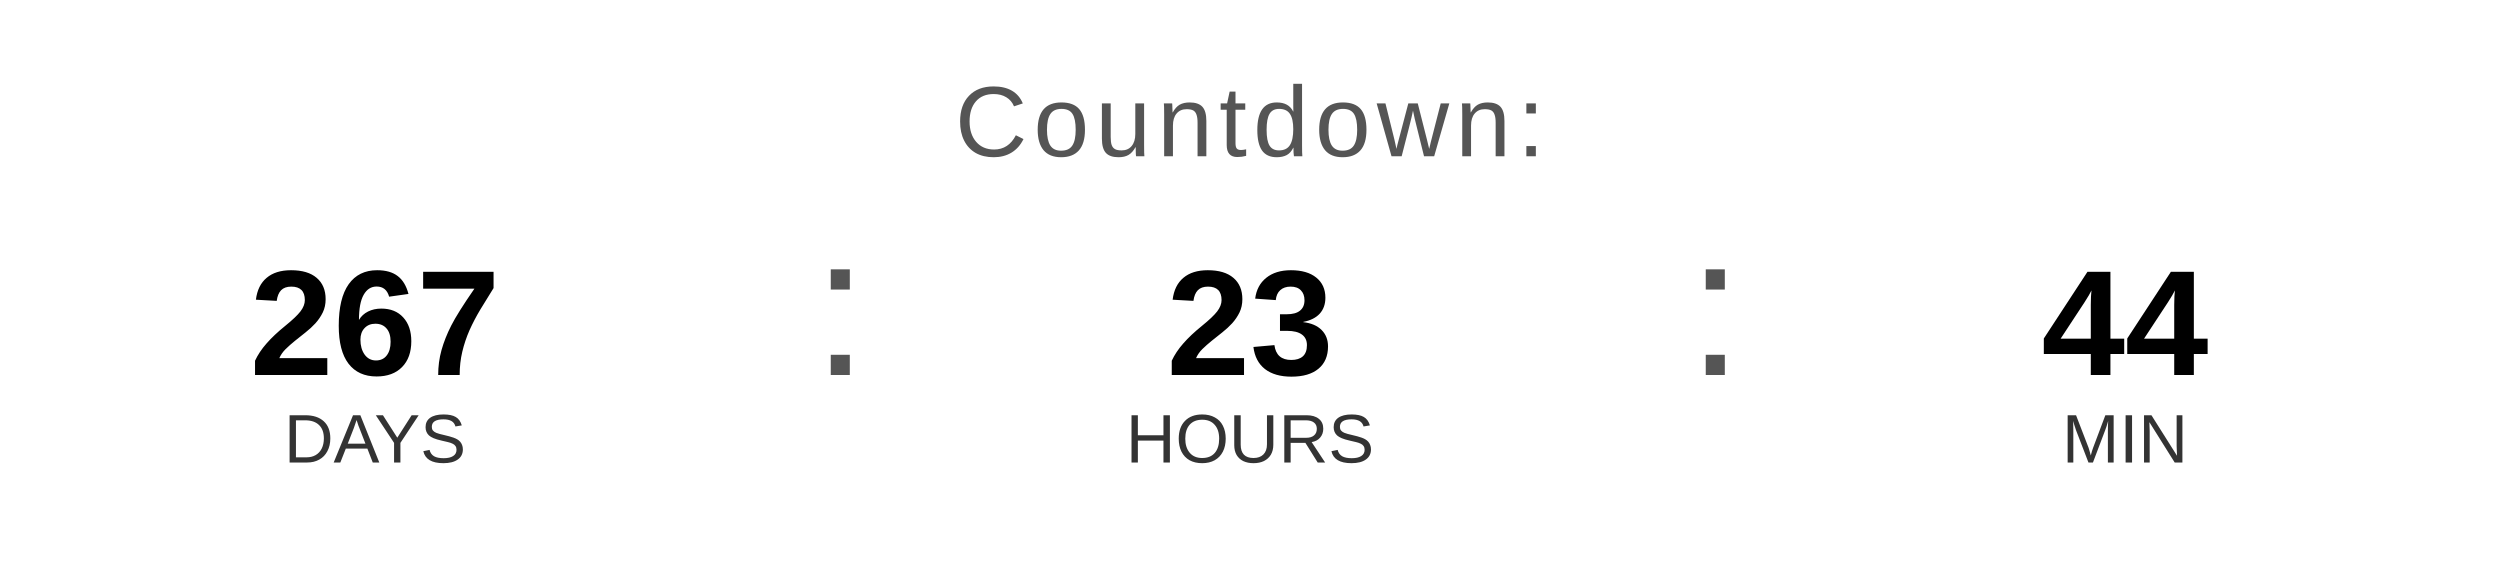
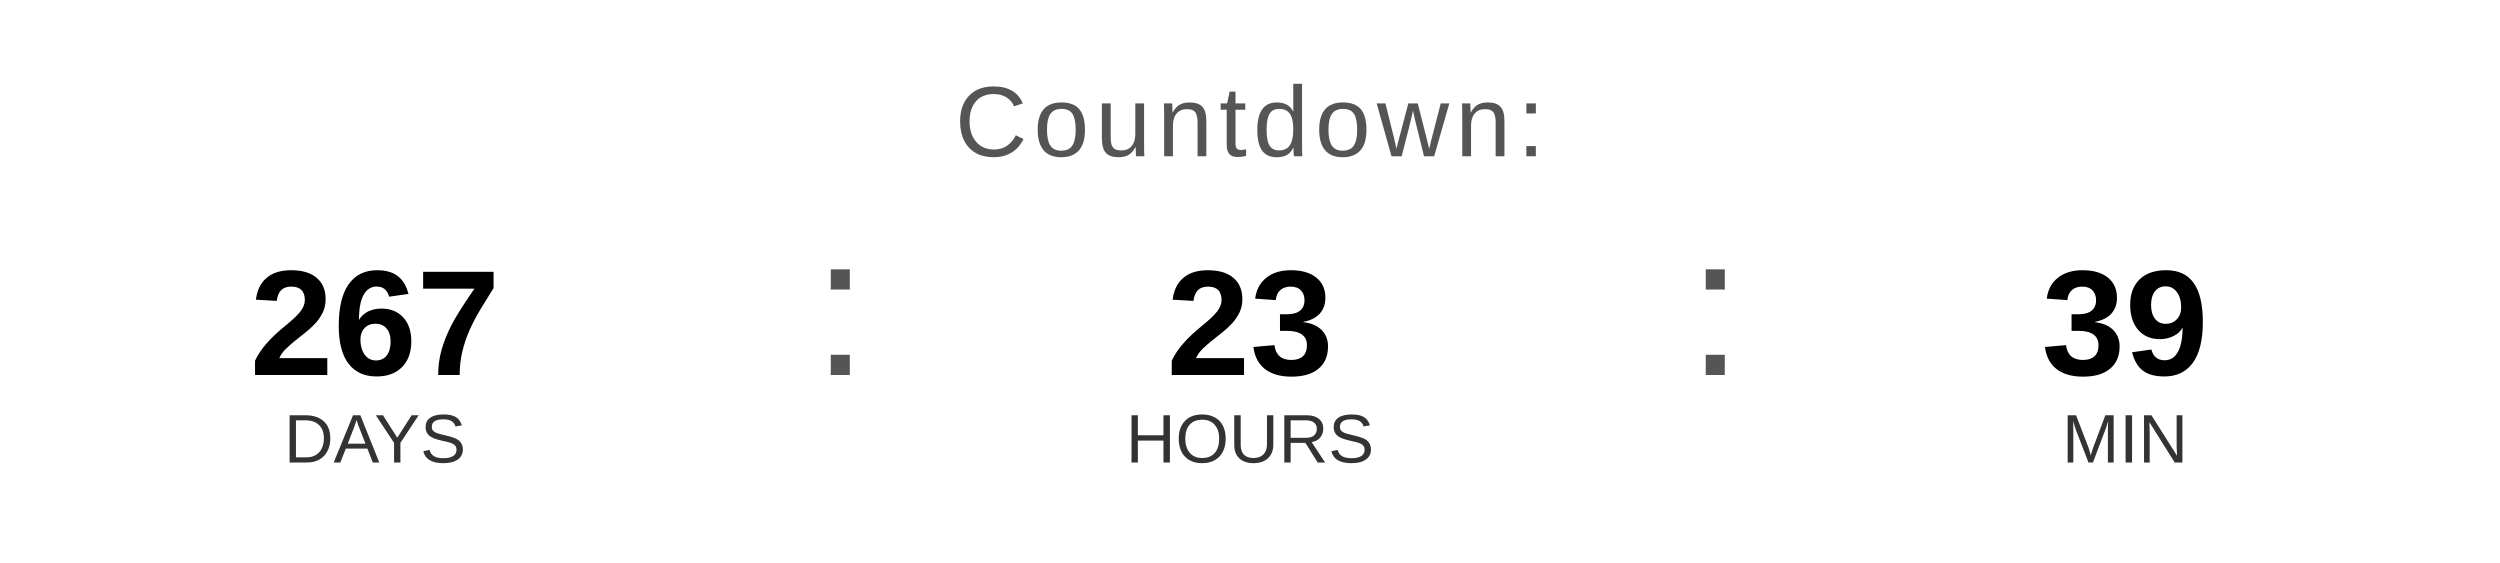
<svg xmlns="http://www.w3.org/2000/svg" width="400" height="90" viewBox="0 0 400 90">
  <text x="200" y="25" font-family="Arial, Helvetica, sans-serif" font-size="16" fill="#555555" text-anchor="middle" letter-spacing="1">
    Countdown:
  </text>
  <text x="60" y="60" font-family="Arial, Helvetica, sans-serif" font-size="24" font-weight="bold" fill="#000000" text-anchor="middle">267</text>
  <text x="60" y="74" font-family="Arial, Helvetica, sans-serif" font-size="11" fill="#333333" text-anchor="middle">DAYS</text>
  <text x="130" y="60" font-family="Arial, sans-serif" font-size="32" fill="#555555">:</text>
  <text x="200" y="60" font-family="Arial, Helvetica, sans-serif" font-size="24" font-weight="bold" fill="#000000" text-anchor="middle">23</text>
  <text x="200" y="74" font-family="Arial, Helvetica, sans-serif" font-size="11" fill="#333333" text-anchor="middle">HOURS</text>
  <text x="270" y="60" font-family="Arial, sans-serif" font-size="32" fill="#555555">:</text>
-   <text x="340" y="60" font-family="Arial, Helvetica, sans-serif" font-size="24" font-weight="bold" fill="#000000" text-anchor="middle">44</text>
+   <text x="340" y="60" font-family="Arial, Helvetica, sans-serif" font-size="24" font-weight="bold" fill="#000000" text-anchor="middle">39</text>
  <text x="340" y="74" font-family="Arial, Helvetica, sans-serif" font-size="11" fill="#333333" text-anchor="middle">MIN</text>
</svg>
